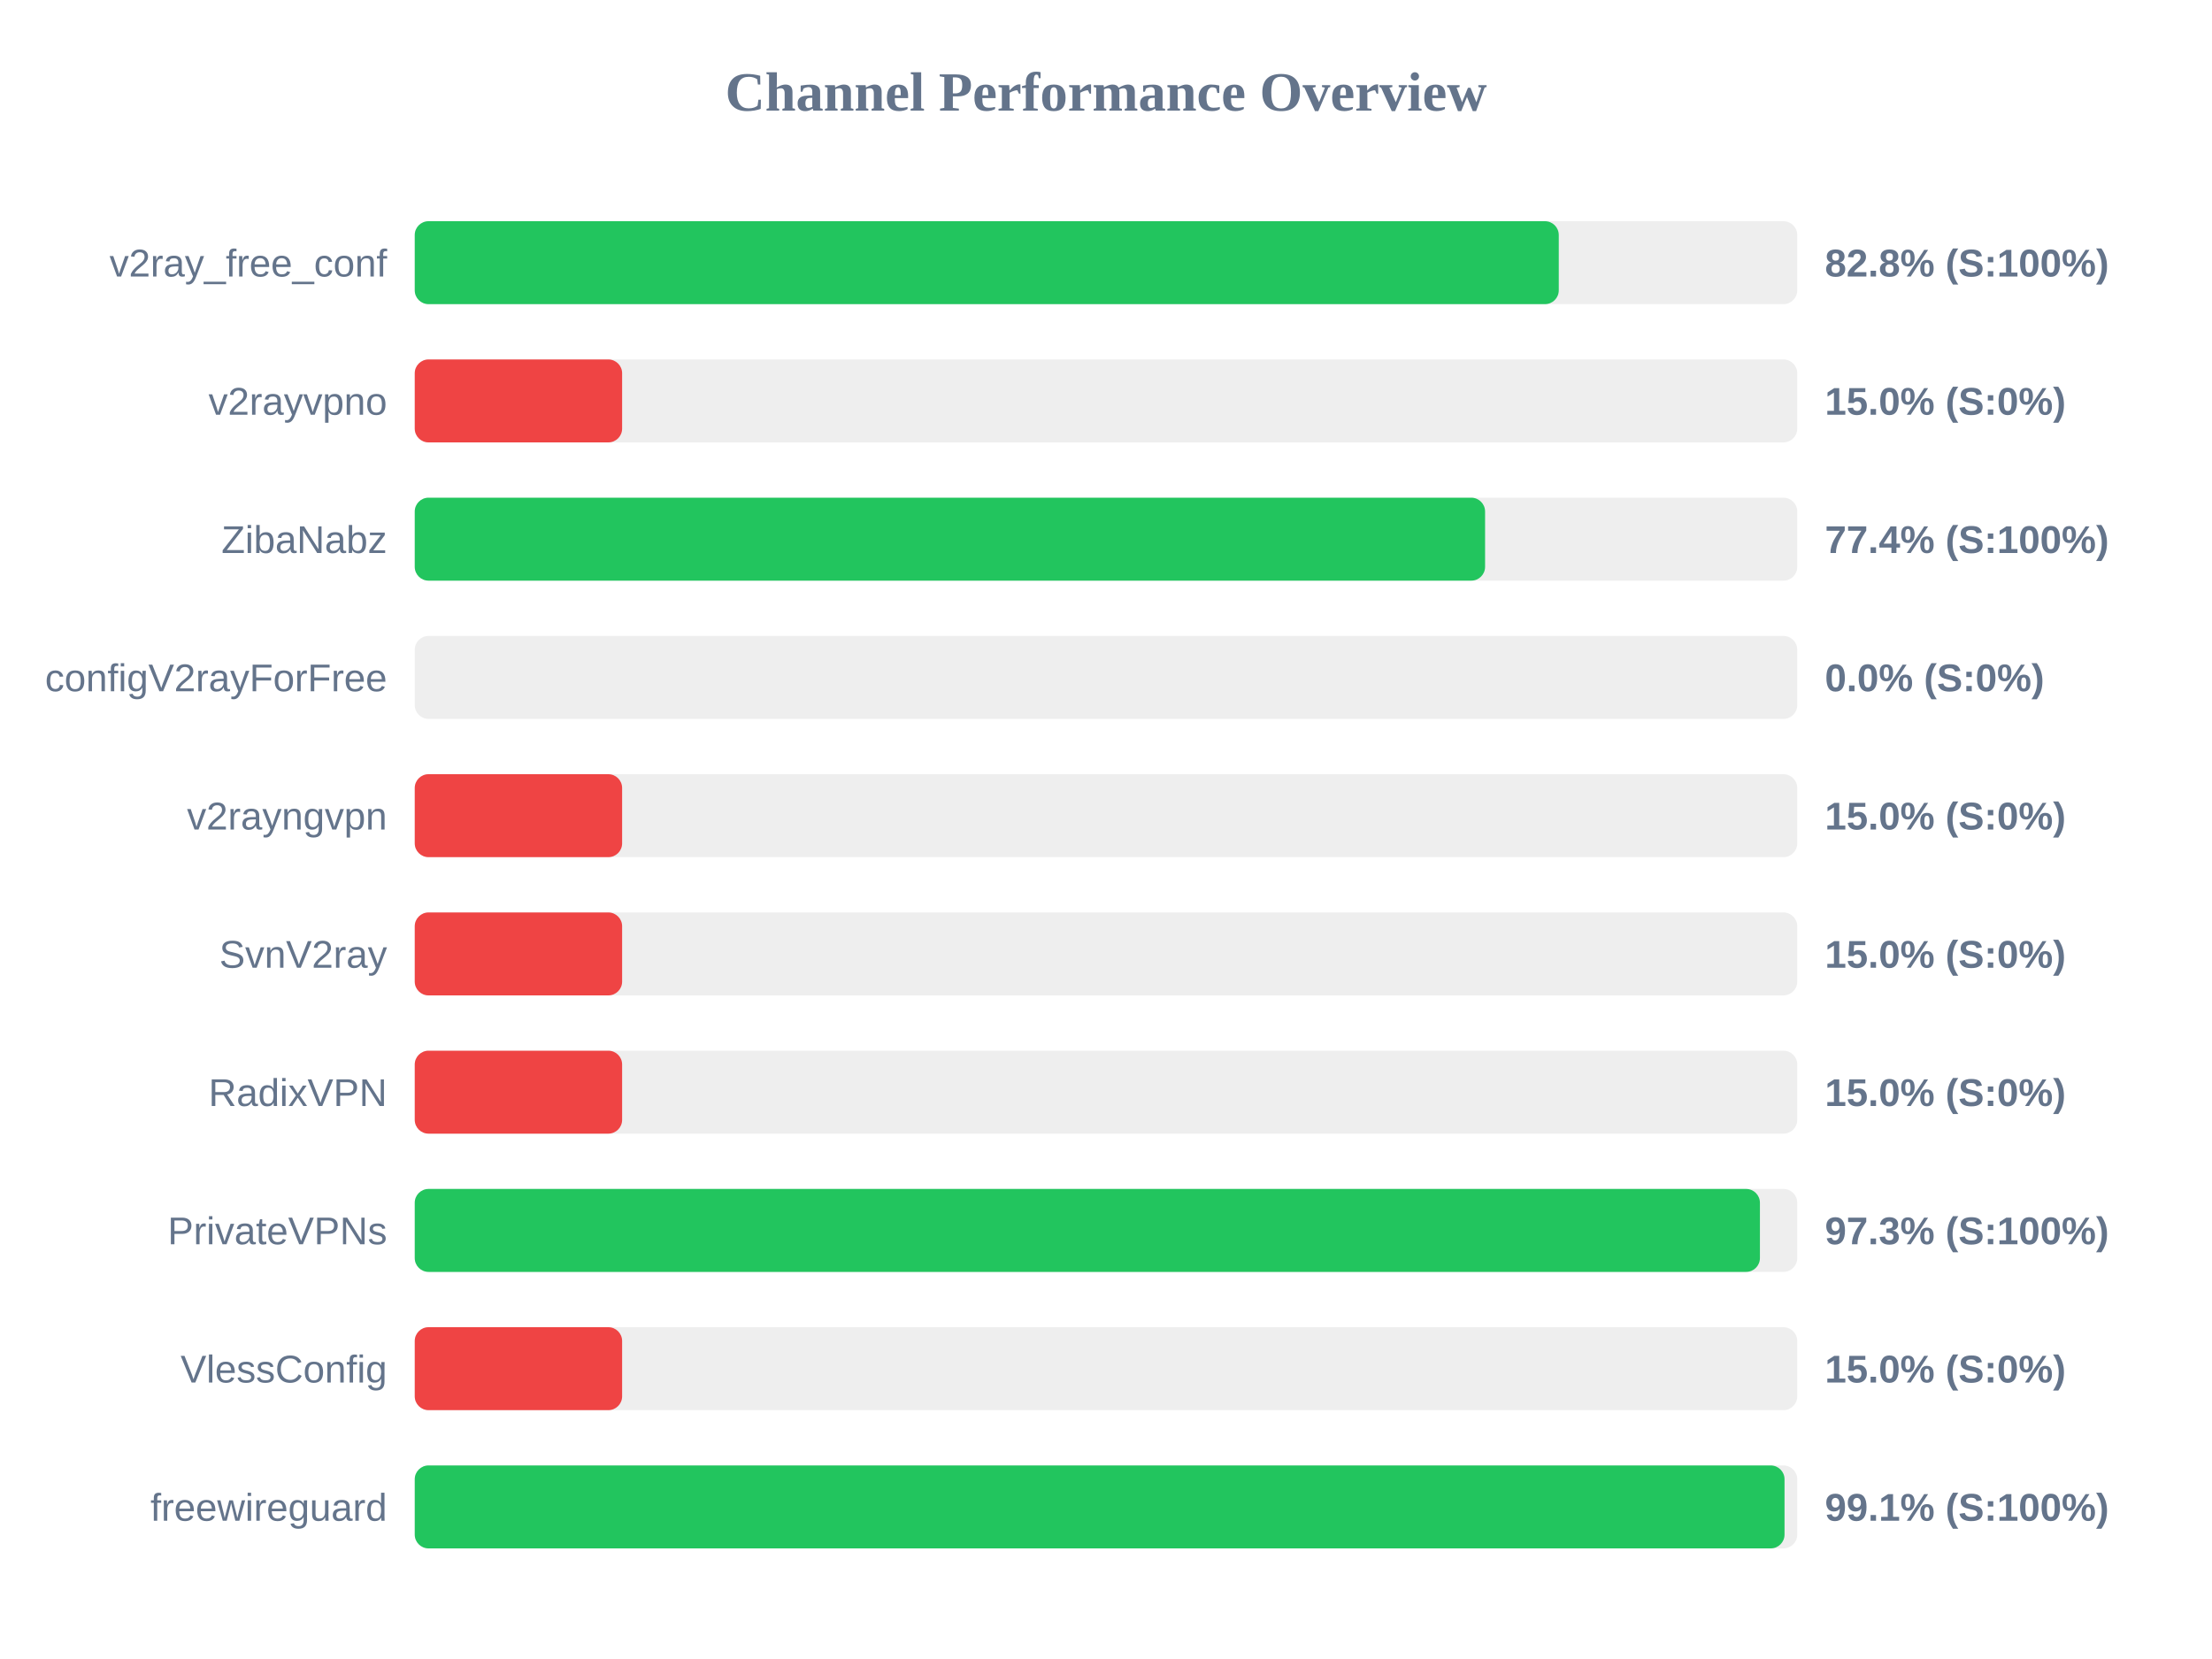
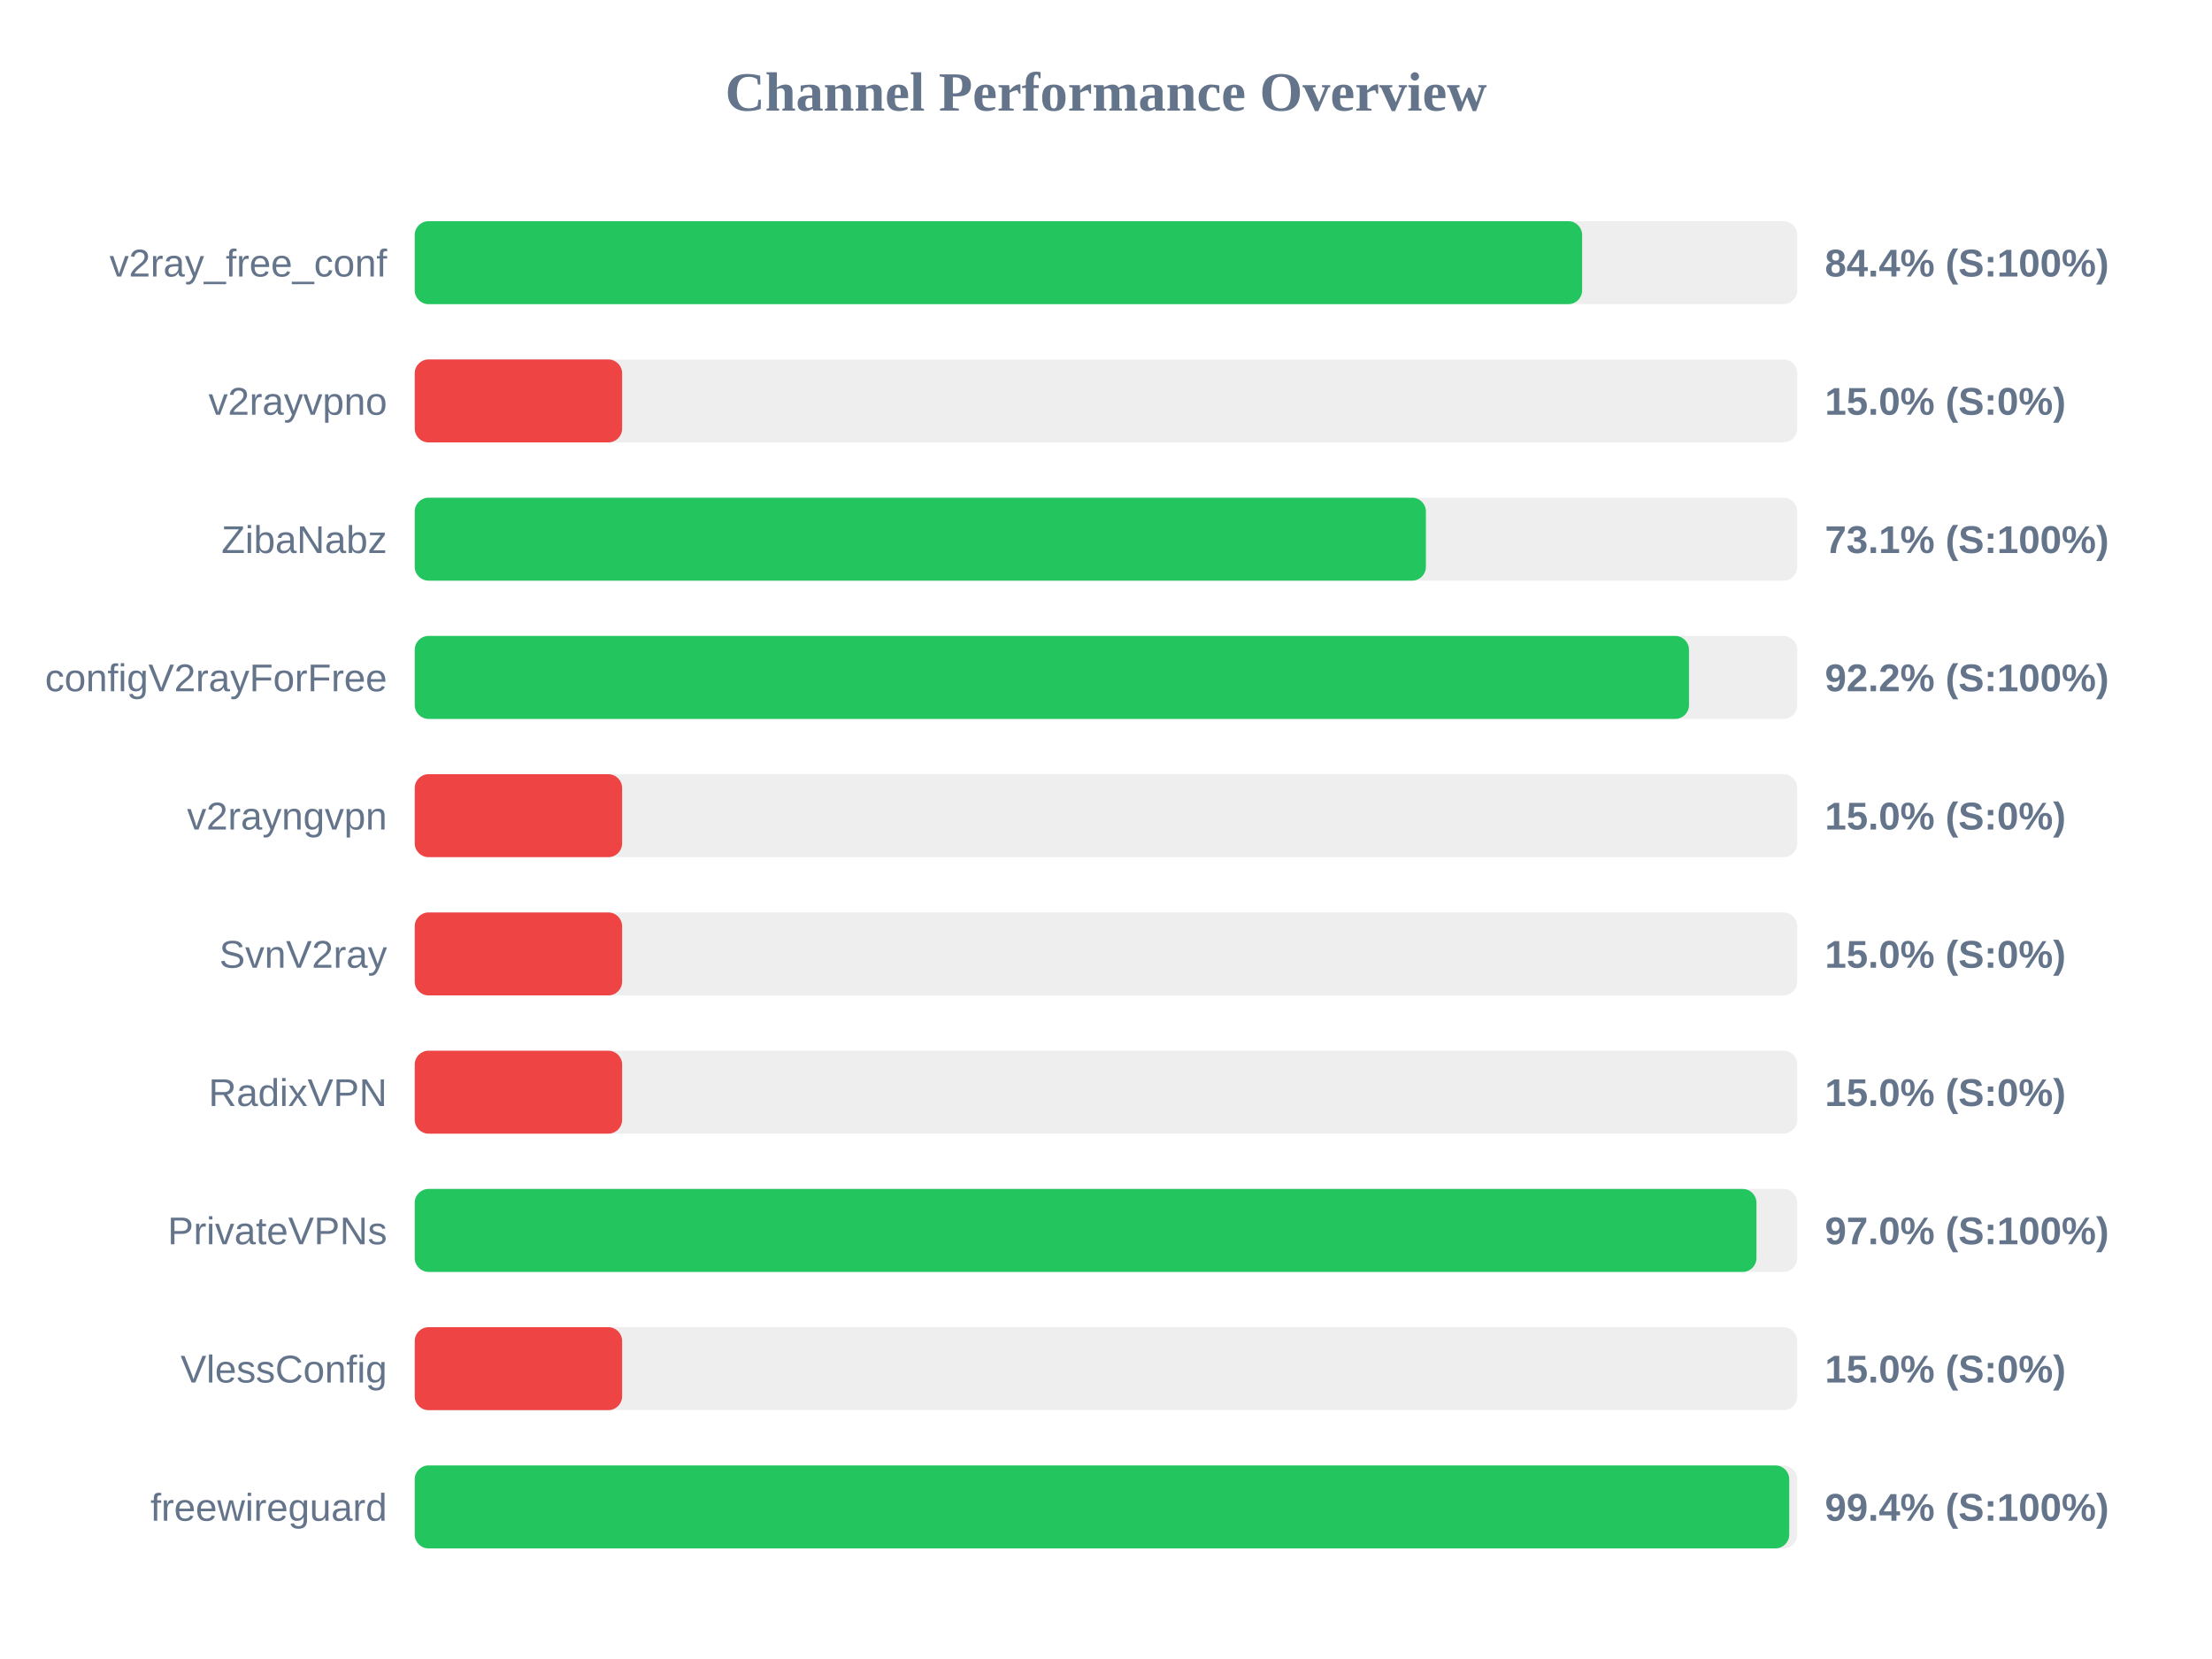
<svg xmlns="http://www.w3.org/2000/svg" width="800" height="600" version="1.1">
  <style>
        .row { font: 14px Arial; fill: #64748b; }
        .score { font: bold 14px Arial; fill: #64748b; }
    </style>
  <text x="400" y="40" text-anchor="middle" font-size="20px" font-weight="bold" fill="#64748b">Channel Performance Overview</text>
  <rect x="150" y="80" width="500" height="30" fill="#eee" rx="5" />
-   <rect x="150" y="80" width="413.75" height="30" fill="#22c55e" rx="5" />
+   <rect x="150" y="80" width="422.2" height="30" fill="#22c55e" rx="5" />
  <text x="140" y="100" text-anchor="end" class="row">v2ray_free_conf</text>
-   <text x="660" y="100" text-anchor="start" class="score">82.8% (S:100%)</text>
+   <text x="660" y="100" text-anchor="start" class="score">84.4% (S:100%)</text>
  <rect x="150" y="130" width="500" height="30" fill="#eee" rx="5" />
  <rect x="150" y="130" width="75.0" height="30" fill="#ef4444" rx="5" />
  <text x="140" y="150" text-anchor="end" class="row">v2rayvpno</text>
  <text x="660" y="150" text-anchor="start" class="score">15.0% (S:0%)</text>
  <rect x="150" y="180" width="500" height="30" fill="#eee" rx="5" />
-   <rect x="150" y="180" width="387.1" height="30" fill="#22c55e" rx="5" />
+   <rect x="150" y="180" width="365.7" height="30" fill="#22c55e" rx="5" />
  <text x="140" y="200" text-anchor="end" class="row">ZibaNabz</text>
-   <text x="660" y="200" text-anchor="start" class="score">77.4% (S:100%)</text>
+   <text x="660" y="200" text-anchor="start" class="score">73.1% (S:100%)</text>
  <rect x="150" y="230" width="500" height="30" fill="#eee" rx="5" />
-   <rect x="150" y="230" width="0.0" height="30" fill="#ef4444" rx="5" />
+   <rect x="150" y="230" width="460.85" height="30" fill="#22c55e" rx="5" />
  <text x="140" y="250" text-anchor="end" class="row">configV2rayForFree</text>
-   <text x="660" y="250" text-anchor="start" class="score">0.0% (S:0%)</text>
+   <text x="660" y="250" text-anchor="start" class="score">92.2% (S:100%)</text>
  <rect x="150" y="280" width="500" height="30" fill="#eee" rx="5" />
  <rect x="150" y="280" width="75.0" height="30" fill="#ef4444" rx="5" />
  <text x="140" y="300" text-anchor="end" class="row">v2rayngvpn</text>
  <text x="660" y="300" text-anchor="start" class="score">15.0% (S:0%)</text>
  <rect x="150" y="330" width="500" height="30" fill="#eee" rx="5" />
  <rect x="150" y="330" width="75.0" height="30" fill="#ef4444" rx="5" />
  <text x="140" y="350" text-anchor="end" class="row">SvnV2ray</text>
  <text x="660" y="350" text-anchor="start" class="score">15.0% (S:0%)</text>
  <rect x="150" y="380" width="500" height="30" fill="#eee" rx="5" />
  <rect x="150" y="380" width="75.0" height="30" fill="#ef4444" rx="5" />
  <text x="140" y="400" text-anchor="end" class="row">RadixVPN</text>
  <text x="660" y="400" text-anchor="start" class="score">15.0% (S:0%)</text>
  <rect x="150" y="430" width="500" height="30" fill="#eee" rx="5" />
-   <rect x="150" y="430" width="486.5" height="30" fill="#22c55e" rx="5" />
+   <rect x="150" y="430" width="485.25" height="30" fill="#22c55e" rx="5" />
  <text x="140" y="450" text-anchor="end" class="row">PrivateVPNs</text>
-   <text x="660" y="450" text-anchor="start" class="score">97.3% (S:100%)</text>
+   <text x="660" y="450" text-anchor="start" class="score">97.0% (S:100%)</text>
  <rect x="150" y="480" width="500" height="30" fill="#eee" rx="5" />
  <rect x="150" y="480" width="75.0" height="30" fill="#ef4444" rx="5" />
  <text x="140" y="500" text-anchor="end" class="row">VlessConfig</text>
  <text x="660" y="500" text-anchor="start" class="score">15.0% (S:0%)</text>
  <rect x="150" y="530" width="500" height="30" fill="#eee" rx="5" />
-   <rect x="150" y="530" width="495.4" height="30" fill="#22c55e" rx="5" />
+   <rect x="150" y="530" width="497.1" height="30" fill="#22c55e" rx="5" />
  <text x="140" y="550" text-anchor="end" class="row">freewireguard</text>
-   <text x="660" y="550" text-anchor="start" class="score">99.1% (S:100%)</text>
+   <text x="660" y="550" text-anchor="start" class="score">99.4% (S:100%)</text>
</svg>
